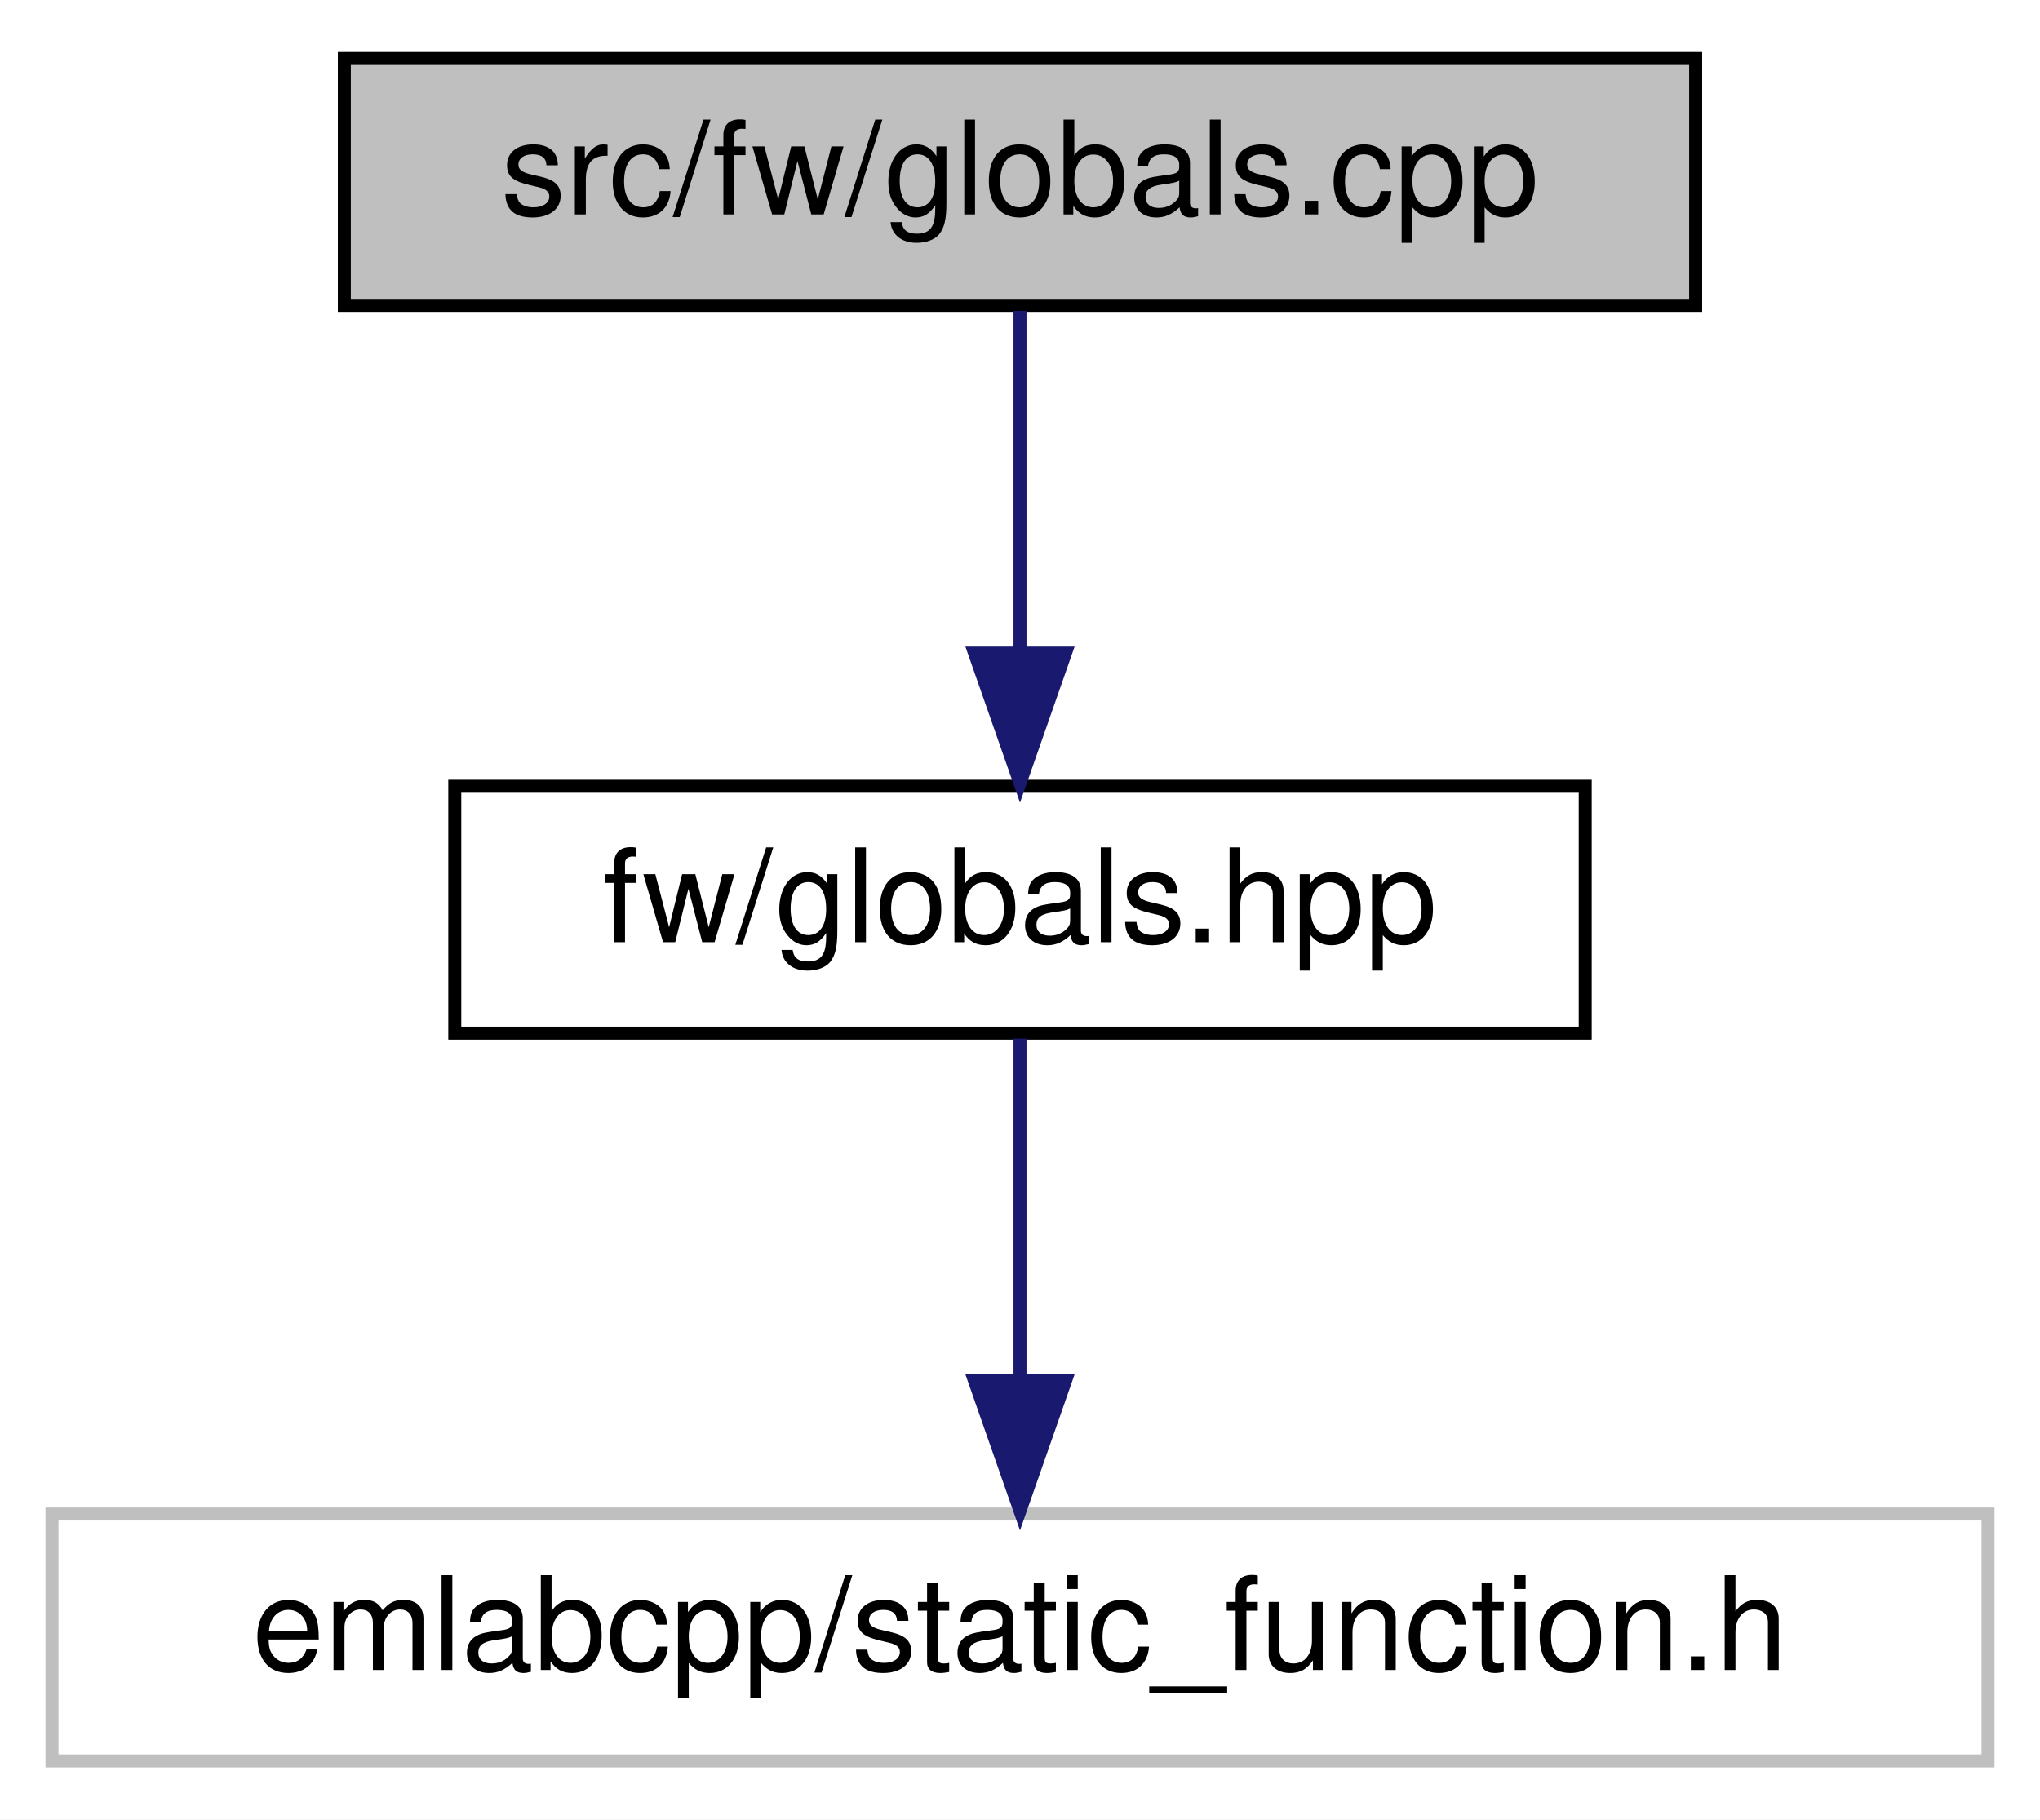
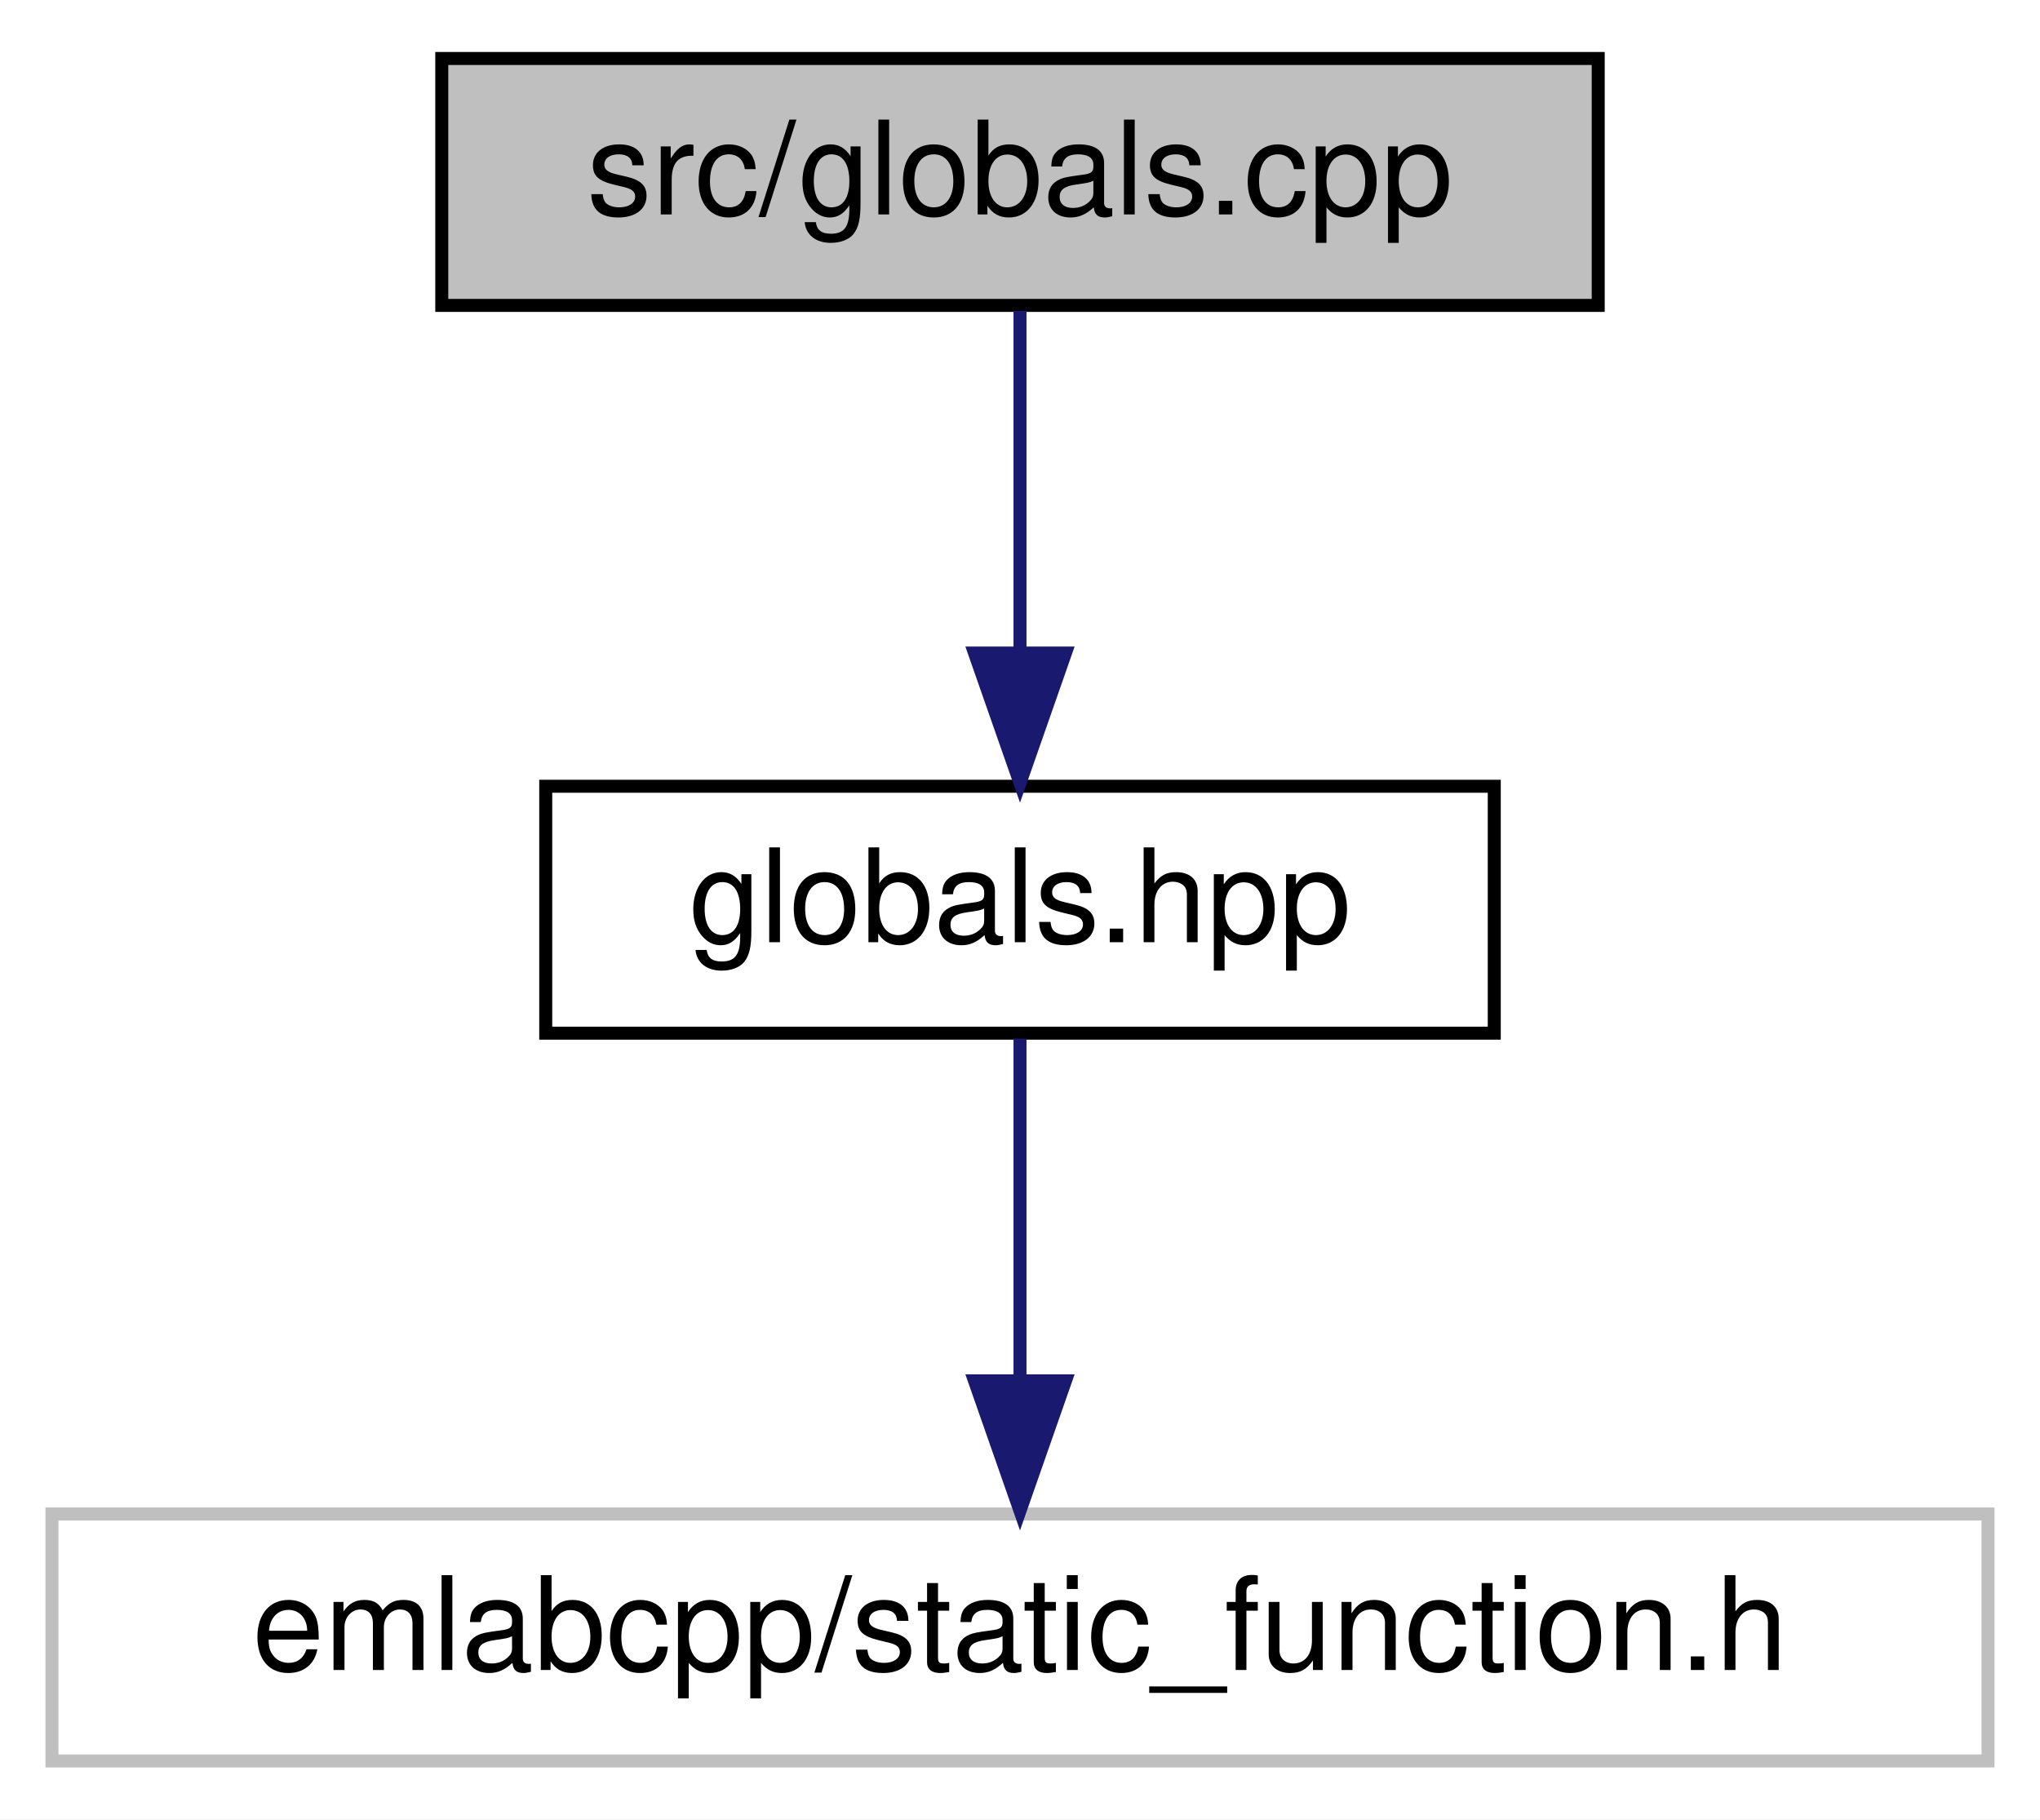
<svg xmlns="http://www.w3.org/2000/svg" xmlns:xlink="http://www.w3.org/1999/xlink" width="157pt" height="140pt" viewBox="0.00 0.00 157.00 140.00">
  <g id="graph0" class="graph" transform="scale(1 1) rotate(0) translate(4 136)">
    <polygon fill="white" stroke="transparent" points="-4,4 -4,-136 153,-136 153,4 -4,4" />
    <g id="node1" class="node">
      <g id="a_node1">
        <a xlink:title=" ">
-           <polygon fill="#bfbfbf" stroke="black" points="22.5,-112.5 22.5,-131.5 126.5,-131.5 126.5,-112.5 22.5,-112.5" />
-           <text text-anchor="middle" x="74.5" y="-119.5" font-family="Helvetica,sans-Serif" font-size="10.00">src/fw/globals.cpp</text>
+           <polygon fill="#bfbfbf" stroke="black" points="30,-112.5 30,-131.5 119,-131.5 119,-112.5 30,-112.5" />
+           <text text-anchor="middle" x="74.5" y="-119.5" font-family="Helvetica,sans-Serif" font-size="10.00">src/globals.cpp</text>
        </a>
      </g>
    </g>
    <g id="node2" class="node">
      <g id="a_node2">
        <a xlink:href="globals_8hpp.html" target="_top" xlink:title=" ">
-           <polygon fill="white" stroke="black" points="31,-56.5 31,-75.5 118,-75.5 118,-56.5 31,-56.5" />
-           <text text-anchor="middle" x="74.5" y="-63.5" font-family="Helvetica,sans-Serif" font-size="10.00">fw/globals.hpp</text>
+           <polygon fill="white" stroke="black" points="38,-56.5 38,-75.5 111,-75.5 111,-56.5 38,-56.5" />
+           <text text-anchor="middle" x="74.5" y="-63.5" font-family="Helvetica,sans-Serif" font-size="10.00">globals.hpp</text>
        </a>
      </g>
    </g>
    <g id="edge1" class="edge">
      <path fill="none" stroke="midnightblue" d="M74.5,-112.08C74.5,-105.01 74.5,-94.86 74.5,-85.99" />
      <polygon fill="midnightblue" stroke="midnightblue" points="78,-85.75 74.5,-75.75 71,-85.75 78,-85.75" />
    </g>
    <g id="node3" class="node">
      <g id="a_node3">
        <a xlink:title=" ">
          <polygon fill="white" stroke="#bfbfbf" points="0,-0.5 0,-19.5 149,-19.5 149,-0.5 0,-0.5" />
          <text text-anchor="middle" x="74.5" y="-7.5" font-family="Helvetica,sans-Serif" font-size="10.00">emlabcpp/static_function.h</text>
        </a>
      </g>
    </g>
    <g id="edge2" class="edge">
      <path fill="none" stroke="midnightblue" d="M74.5,-56.08C74.5,-49.01 74.5,-38.86 74.5,-29.99" />
      <polygon fill="midnightblue" stroke="midnightblue" points="78,-29.75 74.5,-19.75 71,-29.75 78,-29.75" />
    </g>
  </g>
</svg>
